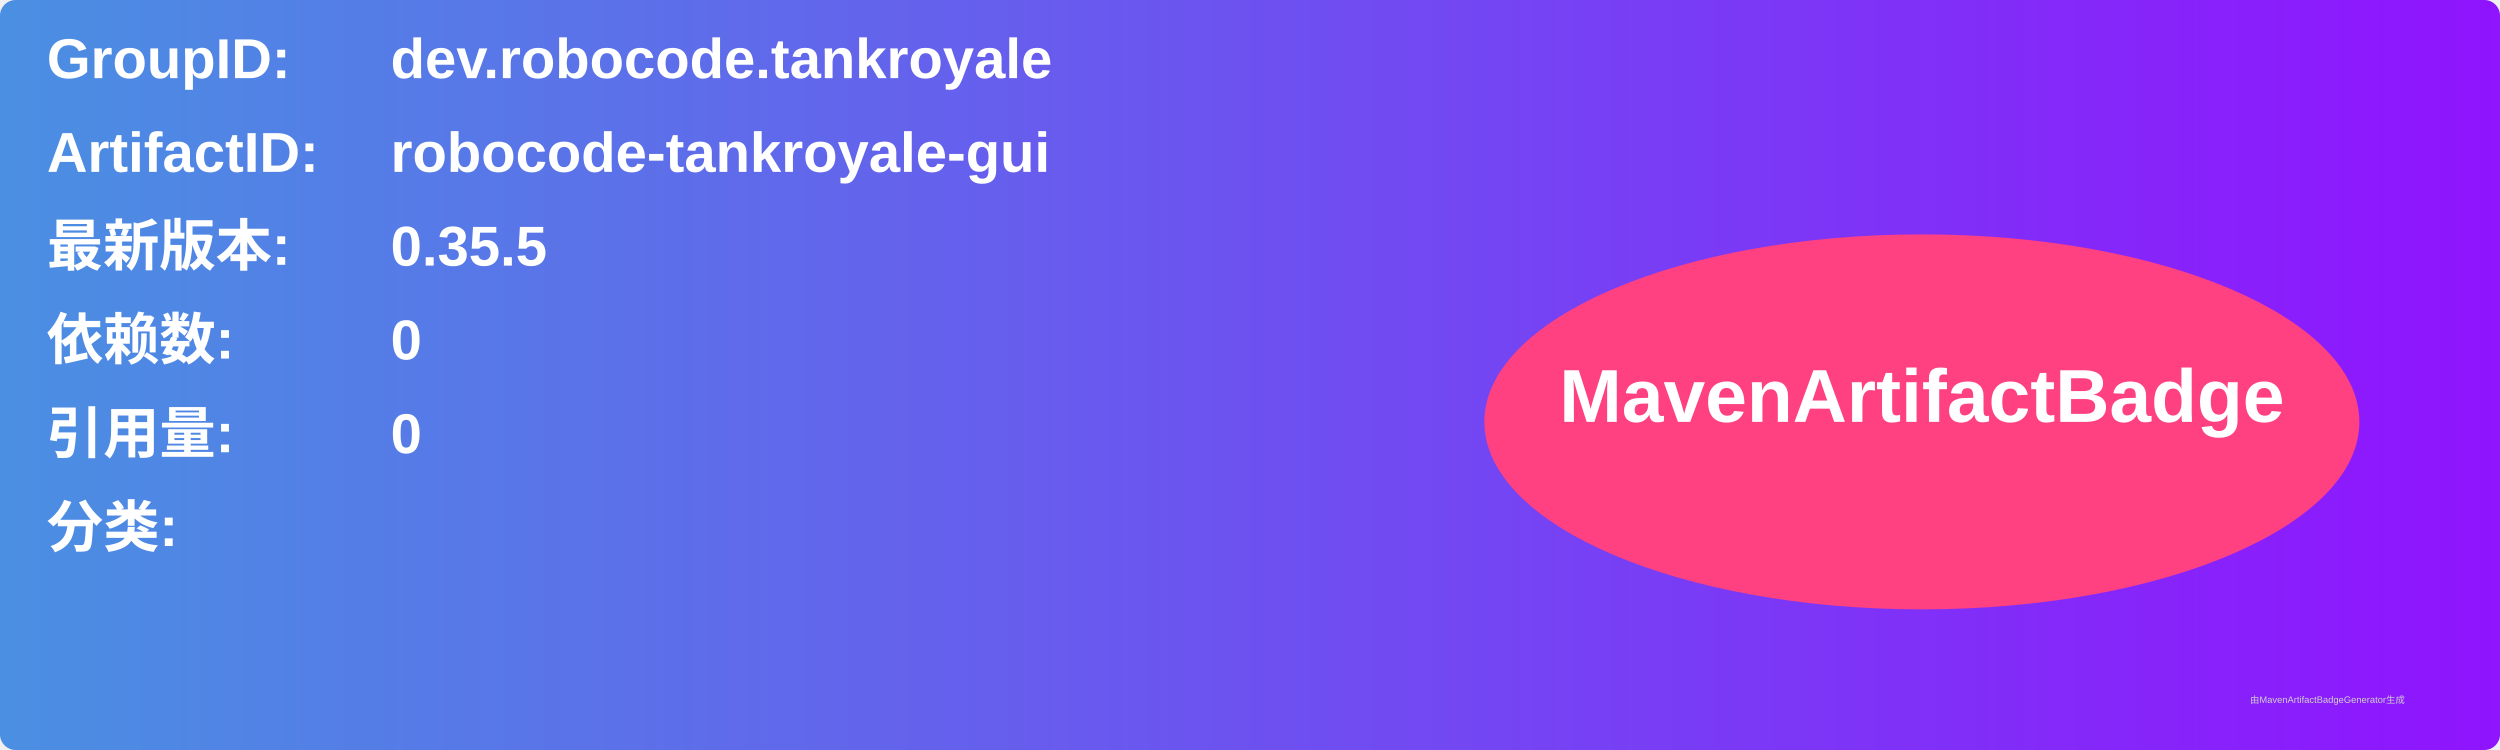
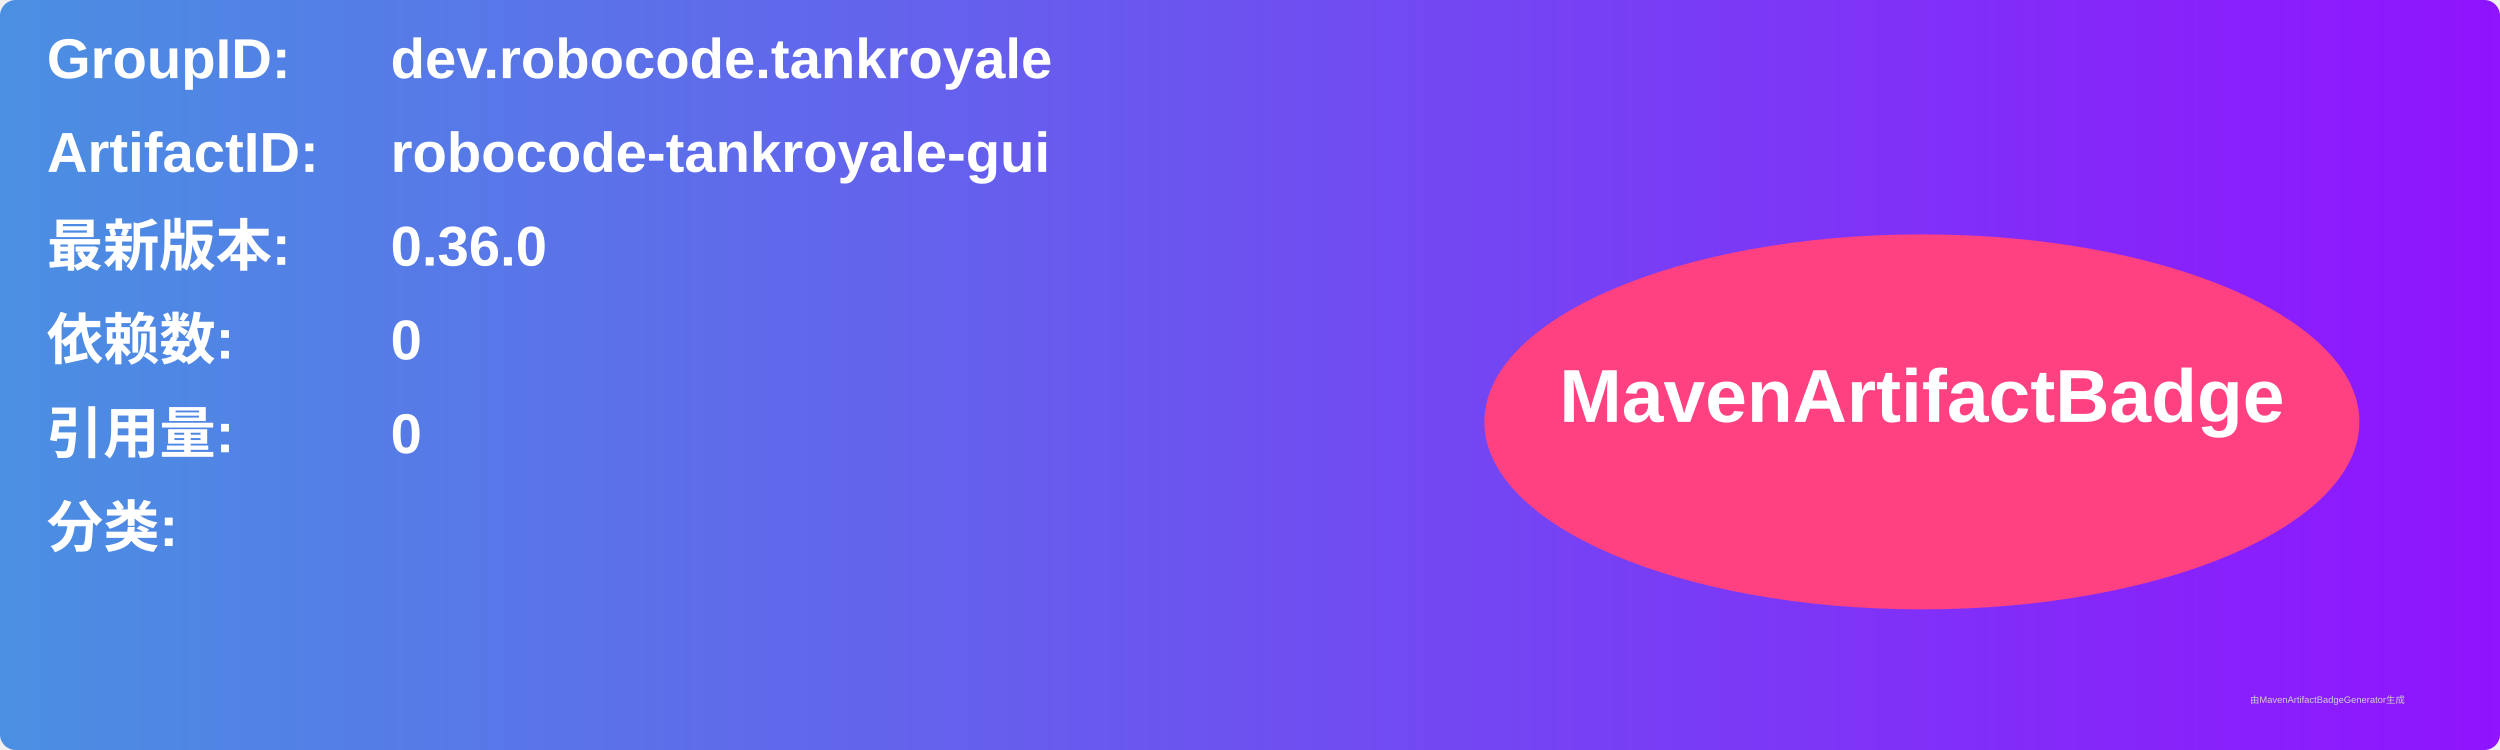
<svg xmlns="http://www.w3.org/2000/svg" width="800" height="240" viewBox="0 0 800 240">
  <linearGradient id="grad" x1="0%" y1="0%" x2="100%" y2="0%">
    <stop offset="0%" stop-color="#4a90e2" />
    <stop offset="100%" stop-color="#9013fe" />
  </linearGradient>
  <rect width="100%" height="100%" rx="5" ry="5" fill="url(#grad)" />
  <g transform="translate(15, 15)">
    <text x="0" y="10" font-family="Arial" font-size="18" fill="white" font-weight="bold" width="260">GroupID:</text>
    <text x="110" y="10" font-family="Arial" font-size="18" fill="white" font-weight="bold" width="460">dev.robocode.tankroyale</text>
    <text x="0" y="40" font-family="Arial" font-size="18" fill="white" font-weight="bold" width="260">ArtifactID:</text>
    <text x="110" y="40" font-family="Arial" font-size="18" fill="white" font-weight="bold" width="460">robocode-tankroyale-gui</text>
    <text x="0" y="70" font-family="Arial" font-size="18" fill="white" font-weight="bold">最新版本:</text>
    <text x="110" y="70" font-family="Arial" font-size="18" fill="white" font-weight="bold">
-       <tspan font-weight="bold">0.35.5</tspan>
+       <tspan font-weight="bold">0.36.0</tspan>
    </text>
    <text x="0" y="100" font-family="Arial" font-size="18" fill="white" font-weight="bold">依赖数: </text>
    <text x="110" y="100" font-family="Arial" font-size="18" fill="white">
      <tspan font-weight="bold">0</tspan>
    </text>
    <text x="0" y="130" font-family="Arial" font-size="18" fill="white" font-weight="bold">引用量: </text>
    <text x="110" y="130" font-family="Arial" font-size="18" fill="white">
      <tspan font-weight="bold">0</tspan>
    </text>
    <text x="0" y="160" font-family="Arial" font-size="18" fill="white" font-weight="bold">分类:</text>
    <text x="10" y="190" font-family="Arial" font-size="10" fill="white">
      <tspan font-weight="bold" />
    </text>
    <ellipse cx="600" cy="120" rx="140" ry="60" fill="#ff4081" />
    <text x="600" y="120" text-anchor="middle" font-family="Arial" font-size="24" fill="white" font-weight="bold">MavenArtifactBadge</text>
  </g>
  <text x="720" y="225" font-family="Arial" font-size="3" fill="#d0d0d0">由MavenArtifactBadgeGenerator生成</text>
</svg>
